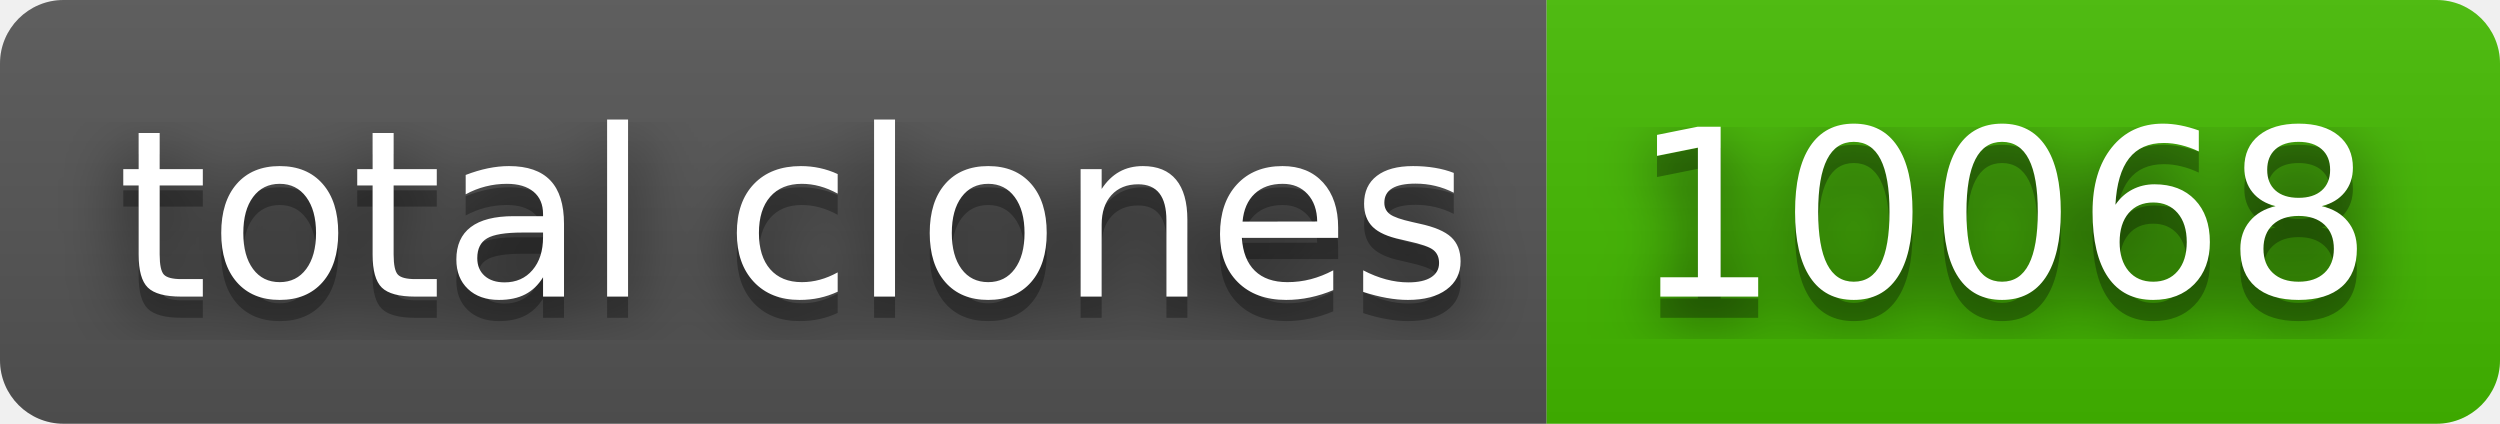
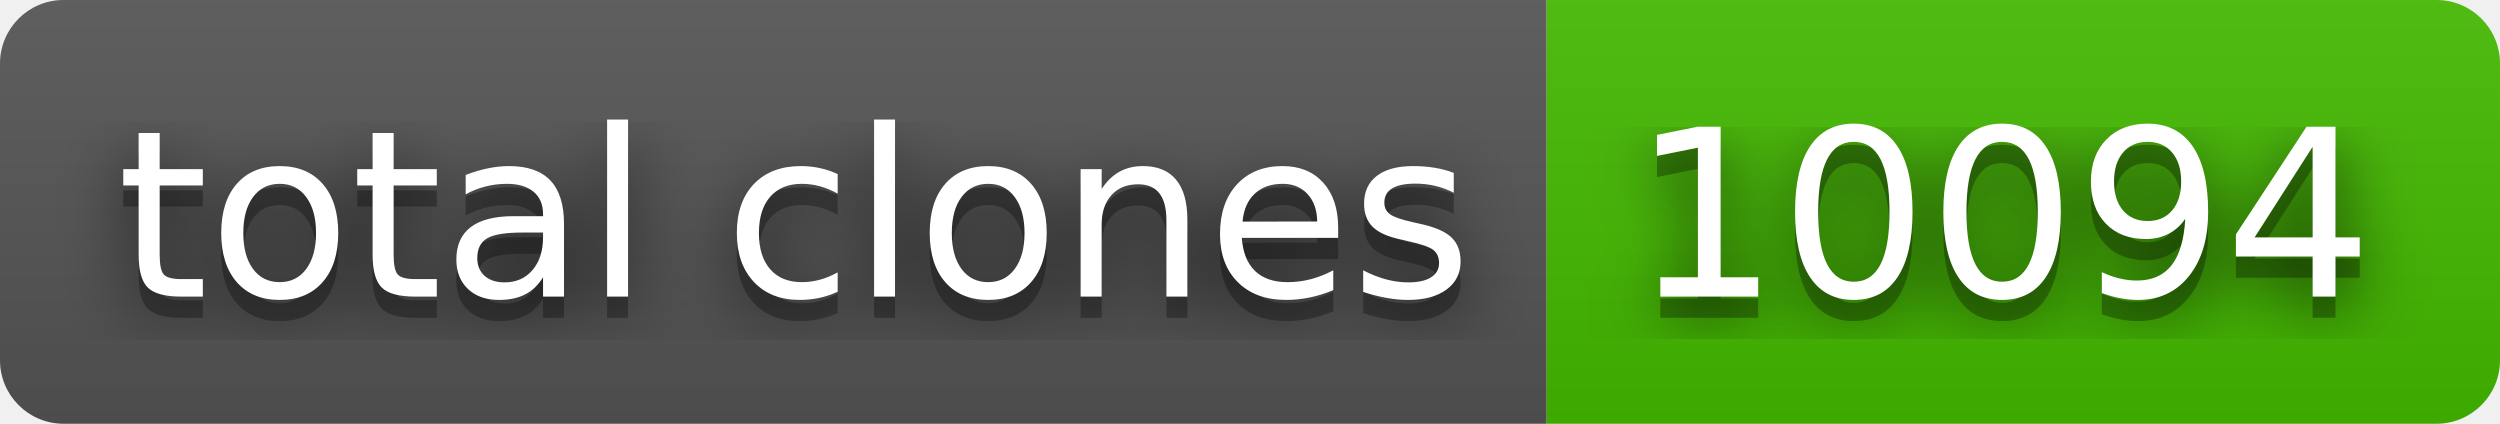
- <svg xmlns="http://www.w3.org/2000/svg" width="118" height="20" role="img" aria-label="total clones: 10068">
+ <svg xmlns="http://www.w3.org/2000/svg" width="118" height="20" role="img" aria-label="total clones: 10094">
  <filter id="blur">
    <feGaussianBlur stdDeviation="16" />
  </filter>
  <linearGradient id="s" x2="0" y2="100%">
    <stop offset="0" stop-color="#bbb" stop-opacity=".1" />
    <stop offset="1" stop-opacity=".1" />
  </linearGradient>
  <clipPath id="r">
    <rect width="118" height="20" rx="3" />
  </clipPath>
  <g clip-path="url(#r)">
    <rect width="73" height="20" fill="#555" />
    <rect x="73" width="45" height="20" fill="#4b0" />
    <rect width="118" height="20" fill="url(#s)" />
  </g>
  <g fill="#fff" text-anchor="middle" font-family="Verdana,Geneva,DejaVu Sans,sans-serif" text-rendering="geometricPrecision" font-size="110">
    <g transform="scale(.1)">
      <g aria-hidden="true" fill="#010101">
        <text x="375" y="150" fill-opacity=".8" filter="url(#blur)" textLength="630">total clones</text>
        <text x="375" y="150" fill-opacity=".3" textLength="630">total clones</text>
      </g>
      <text x="375" y="140" textLength="630">total clones</text>
    </g>
    <g transform="scale(.1)">
      <g aria-hidden="true" fill="#010101">
-         <text x="945" y="150" fill-opacity=".8" filter="url(#blur)" textLength="350">10068</text>
-         <text x="945" y="150" fill-opacity=".3" textLength="350">10068</text>
+         <text x="945" y="150" fill-opacity=".8" filter="url(#blur)" textLength="350">10094</text>
+         <text x="945" y="150" fill-opacity=".3" textLength="350">10094</text>
      </g>
-       <text x="945" y="140" textLength="350">10068</text>
+       <text x="945" y="140" textLength="350">10094</text>
    </g>
  </g>
</svg>
